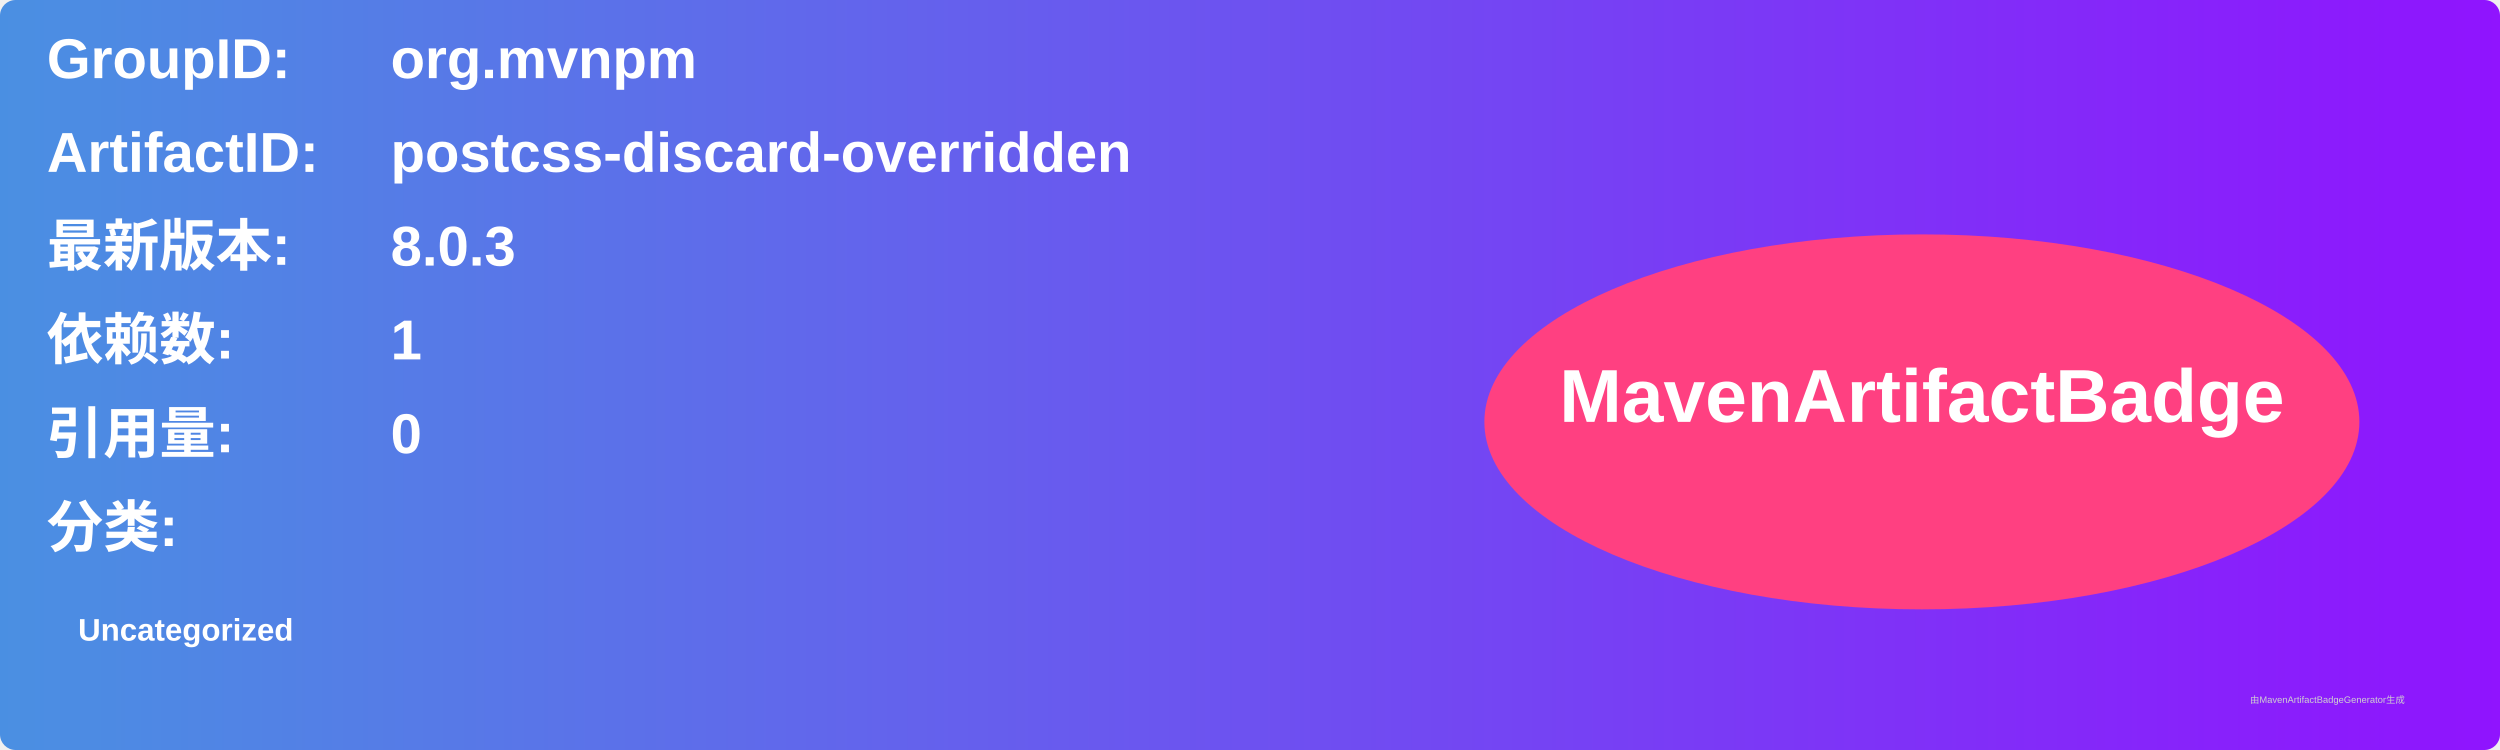
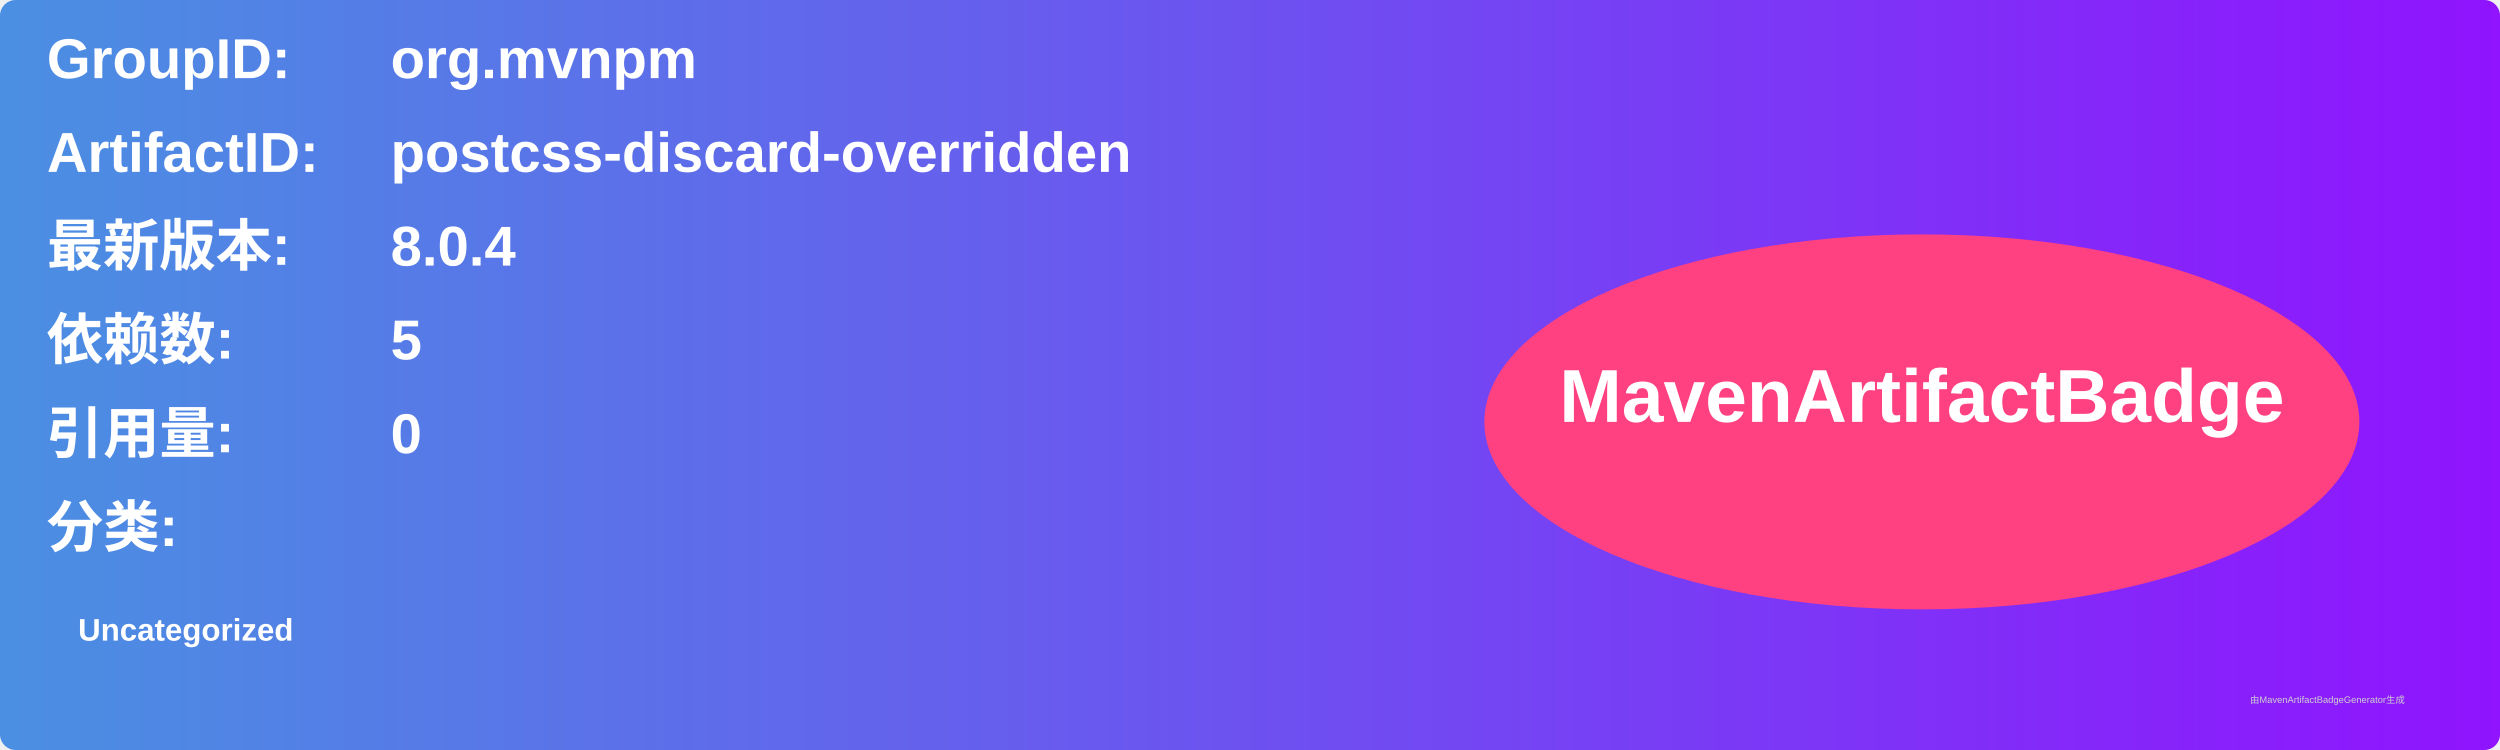
<svg xmlns="http://www.w3.org/2000/svg" width="800" height="240" viewBox="0 0 800 240">
  <linearGradient id="grad" x1="0%" y1="0%" x2="100%" y2="0%">
    <stop offset="0%" stop-color="#4a90e2" />
    <stop offset="100%" stop-color="#9013fe" />
  </linearGradient>
  <rect width="100%" height="100%" rx="5" ry="5" fill="url(#grad)" />
  <g transform="translate(15, 15)">
    <text x="0" y="10" font-family="Arial" font-size="18" fill="white" font-weight="bold" width="260">GroupID:</text>
    <text x="110" y="10" font-family="Arial" font-size="18" fill="white" font-weight="bold" width="460">org.mvnpm</text>
    <text x="0" y="40" font-family="Arial" font-size="18" fill="white" font-weight="bold" width="260">ArtifactID:</text>
    <text x="110" y="40" font-family="Arial" font-size="18" fill="white" font-weight="bold" width="460">postcss-discard-overridden</text>
    <text x="0" y="70" font-family="Arial" font-size="18" fill="white" font-weight="bold">最新版本:</text>
    <text x="110" y="70" font-family="Arial" font-size="18" fill="white" font-weight="bold">
-       <tspan font-weight="bold">8.0.3</tspan>
+       <tspan font-weight="bold">8.0.4</tspan>
    </text>
    <text x="0" y="100" font-family="Arial" font-size="18" fill="white" font-weight="bold">依赖数: </text>
    <text x="110" y="100" font-family="Arial" font-size="18" fill="white">
-       <tspan font-weight="bold">1</tspan>
+       <tspan font-weight="bold">5</tspan>
    </text>
    <text x="0" y="130" font-family="Arial" font-size="18" fill="white" font-weight="bold">引用量: </text>
    <text x="110" y="130" font-family="Arial" font-size="18" fill="white">
      <tspan font-weight="bold">0</tspan>
    </text>
    <text x="0" y="160" font-family="Arial" font-size="18" fill="white" font-weight="bold">分类:</text>
    <text x="10" y="190" font-family="Arial" font-size="10" fill="white">
      <tspan font-weight="bold">Uncategorized</tspan>
    </text>
    <ellipse cx="600" cy="120" rx="140" ry="60" fill="#ff4081" />
    <text x="600" y="120" text-anchor="middle" font-family="Arial" font-size="24" fill="white" font-weight="bold">MavenArtifactBadge</text>
  </g>
  <text x="720" y="225" font-family="Arial" font-size="3" fill="#d0d0d0">由MavenArtifactBadgeGenerator生成</text>
</svg>
